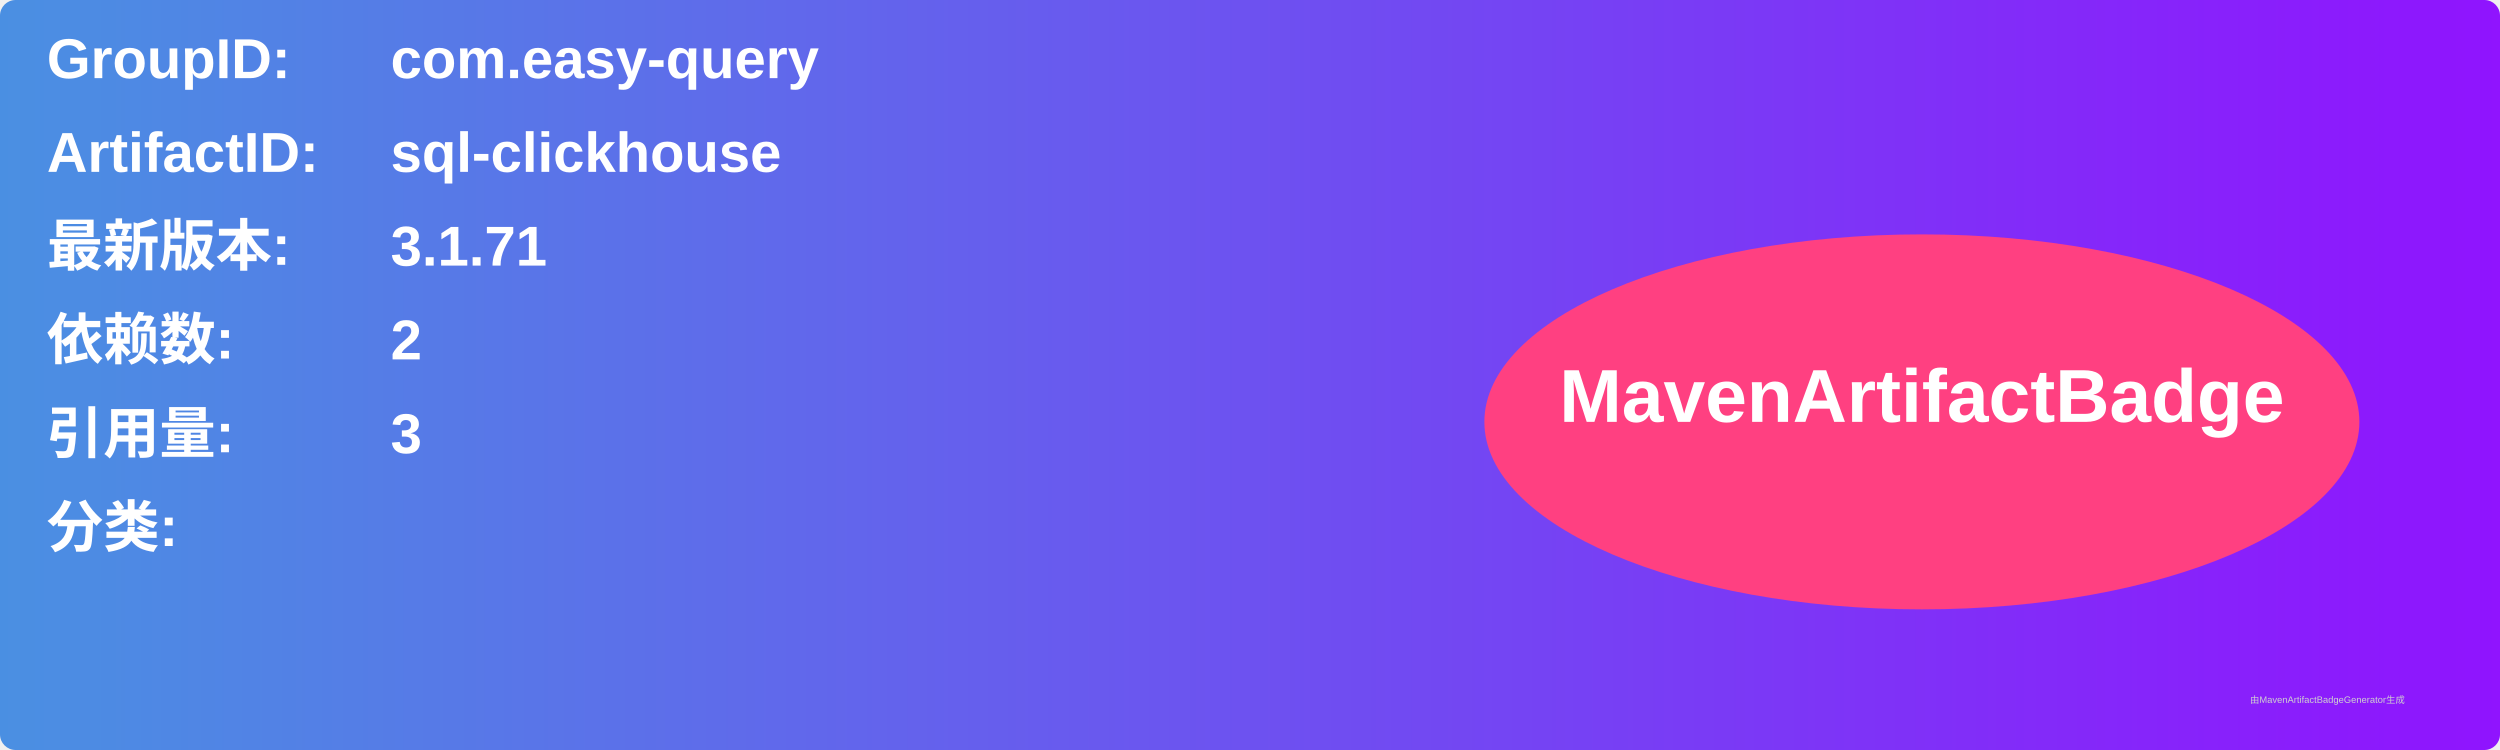
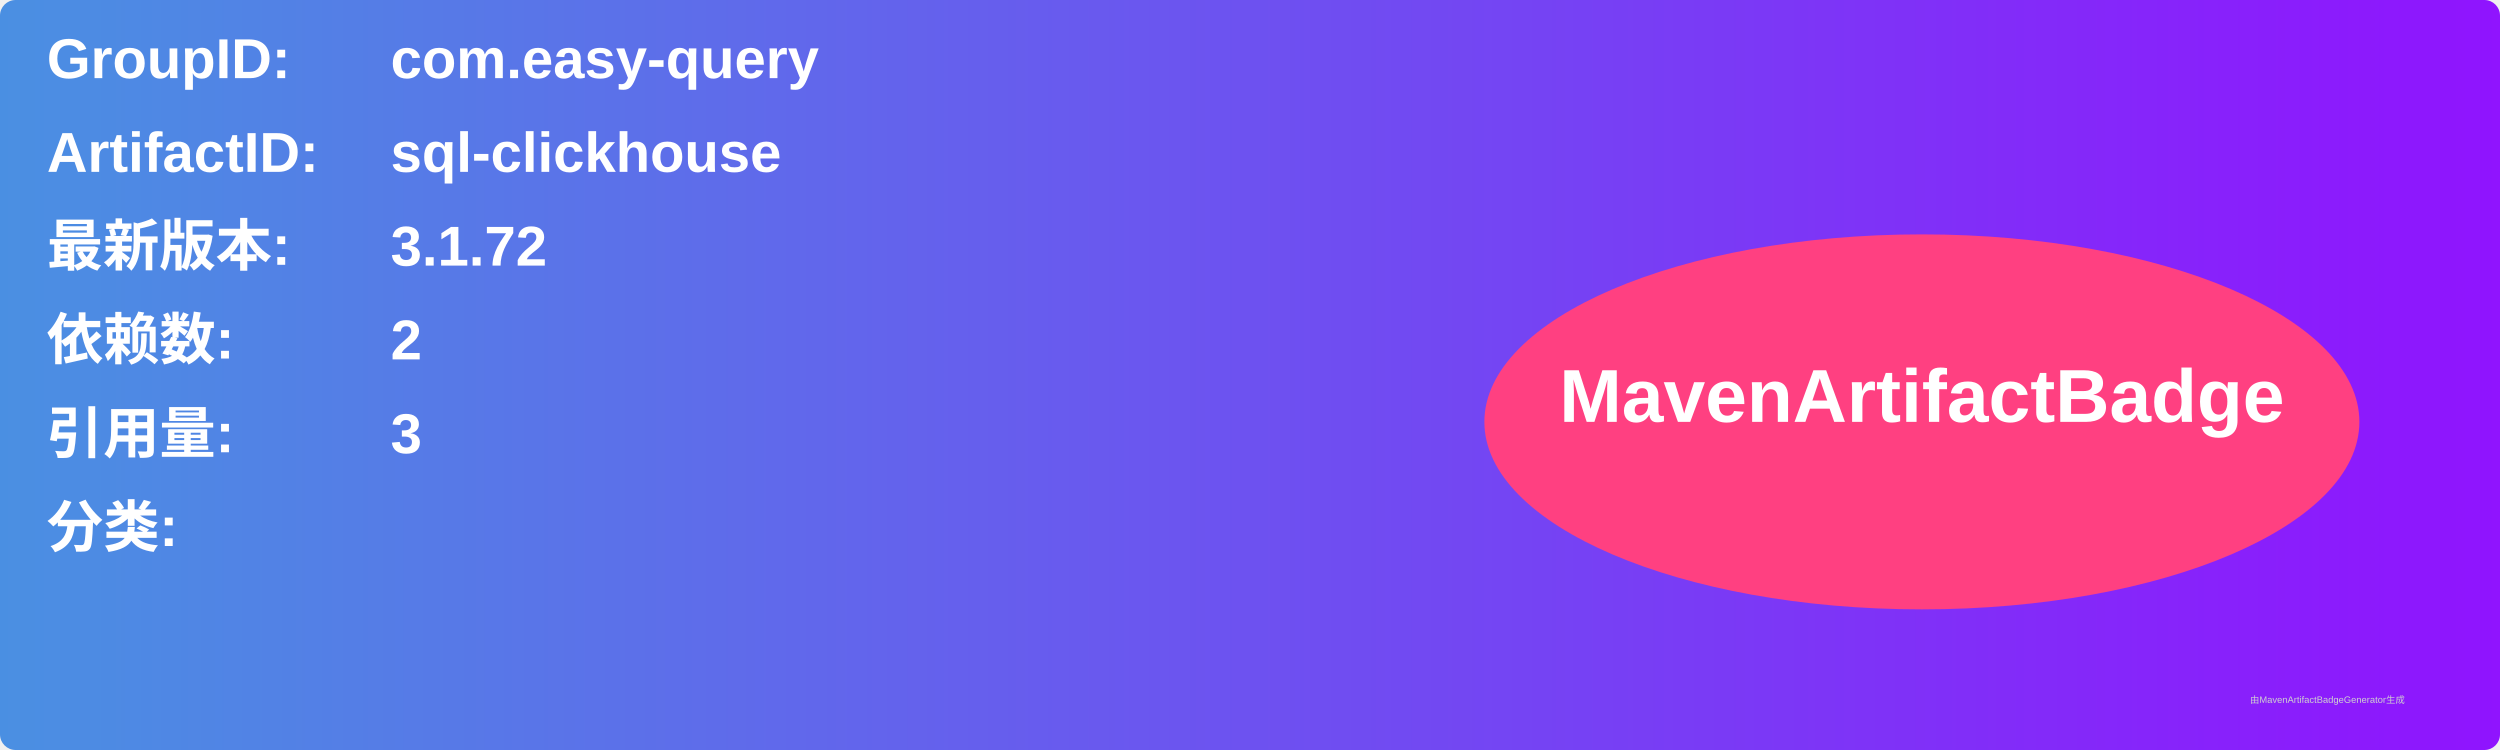
<svg xmlns="http://www.w3.org/2000/svg" width="800" height="240" viewBox="0 0 800 240">
  <linearGradient id="grad" x1="0%" y1="0%" x2="100%" y2="0%">
    <stop offset="0%" stop-color="#4a90e2" />
    <stop offset="100%" stop-color="#9013fe" />
  </linearGradient>
  <rect width="100%" height="100%" rx="5" ry="5" fill="url(#grad)" />
  <g transform="translate(15, 15)">
    <text x="0" y="10" font-family="Arial" font-size="18" fill="white" font-weight="bold" width="260">GroupID:</text>
    <text x="110" y="10" font-family="Arial" font-size="18" fill="white" font-weight="bold" width="460">com.easy-query</text>
    <text x="0" y="40" font-family="Arial" font-size="18" fill="white" font-weight="bold" width="260">ArtifactID:</text>
    <text x="110" y="40" font-family="Arial" font-size="18" fill="white" font-weight="bold" width="460">sql-clickhouse</text>
    <text x="0" y="70" font-family="Arial" font-size="18" fill="white" font-weight="bold">最新版本:</text>
    <text x="110" y="70" font-family="Arial" font-size="18" fill="white" font-weight="bold">
-       <tspan font-weight="bold">3.1.71</tspan>
+       <tspan font-weight="bold">3.1.72</tspan>
    </text>
    <text x="0" y="100" font-family="Arial" font-size="18" fill="white" font-weight="bold">依赖数: </text>
    <text x="110" y="100" font-family="Arial" font-size="18" fill="white">
      <tspan font-weight="bold">2</tspan>
    </text>
    <text x="0" y="130" font-family="Arial" font-size="18" fill="white" font-weight="bold">引用量: </text>
    <text x="110" y="130" font-family="Arial" font-size="18" fill="white">
      <tspan font-weight="bold">3</tspan>
    </text>
    <text x="0" y="160" font-family="Arial" font-size="18" fill="white" font-weight="bold">分类:</text>
    <text x="10" y="190" font-family="Arial" font-size="10" fill="white">
      <tspan font-weight="bold" />
    </text>
    <ellipse cx="600" cy="120" rx="140" ry="60" fill="#ff4081" />
    <text x="600" y="120" text-anchor="middle" font-family="Arial" font-size="24" fill="white" font-weight="bold">MavenArtifactBadge</text>
  </g>
  <text x="720" y="225" font-family="Arial" font-size="3" fill="#d0d0d0">由MavenArtifactBadgeGenerator生成</text>
</svg>
